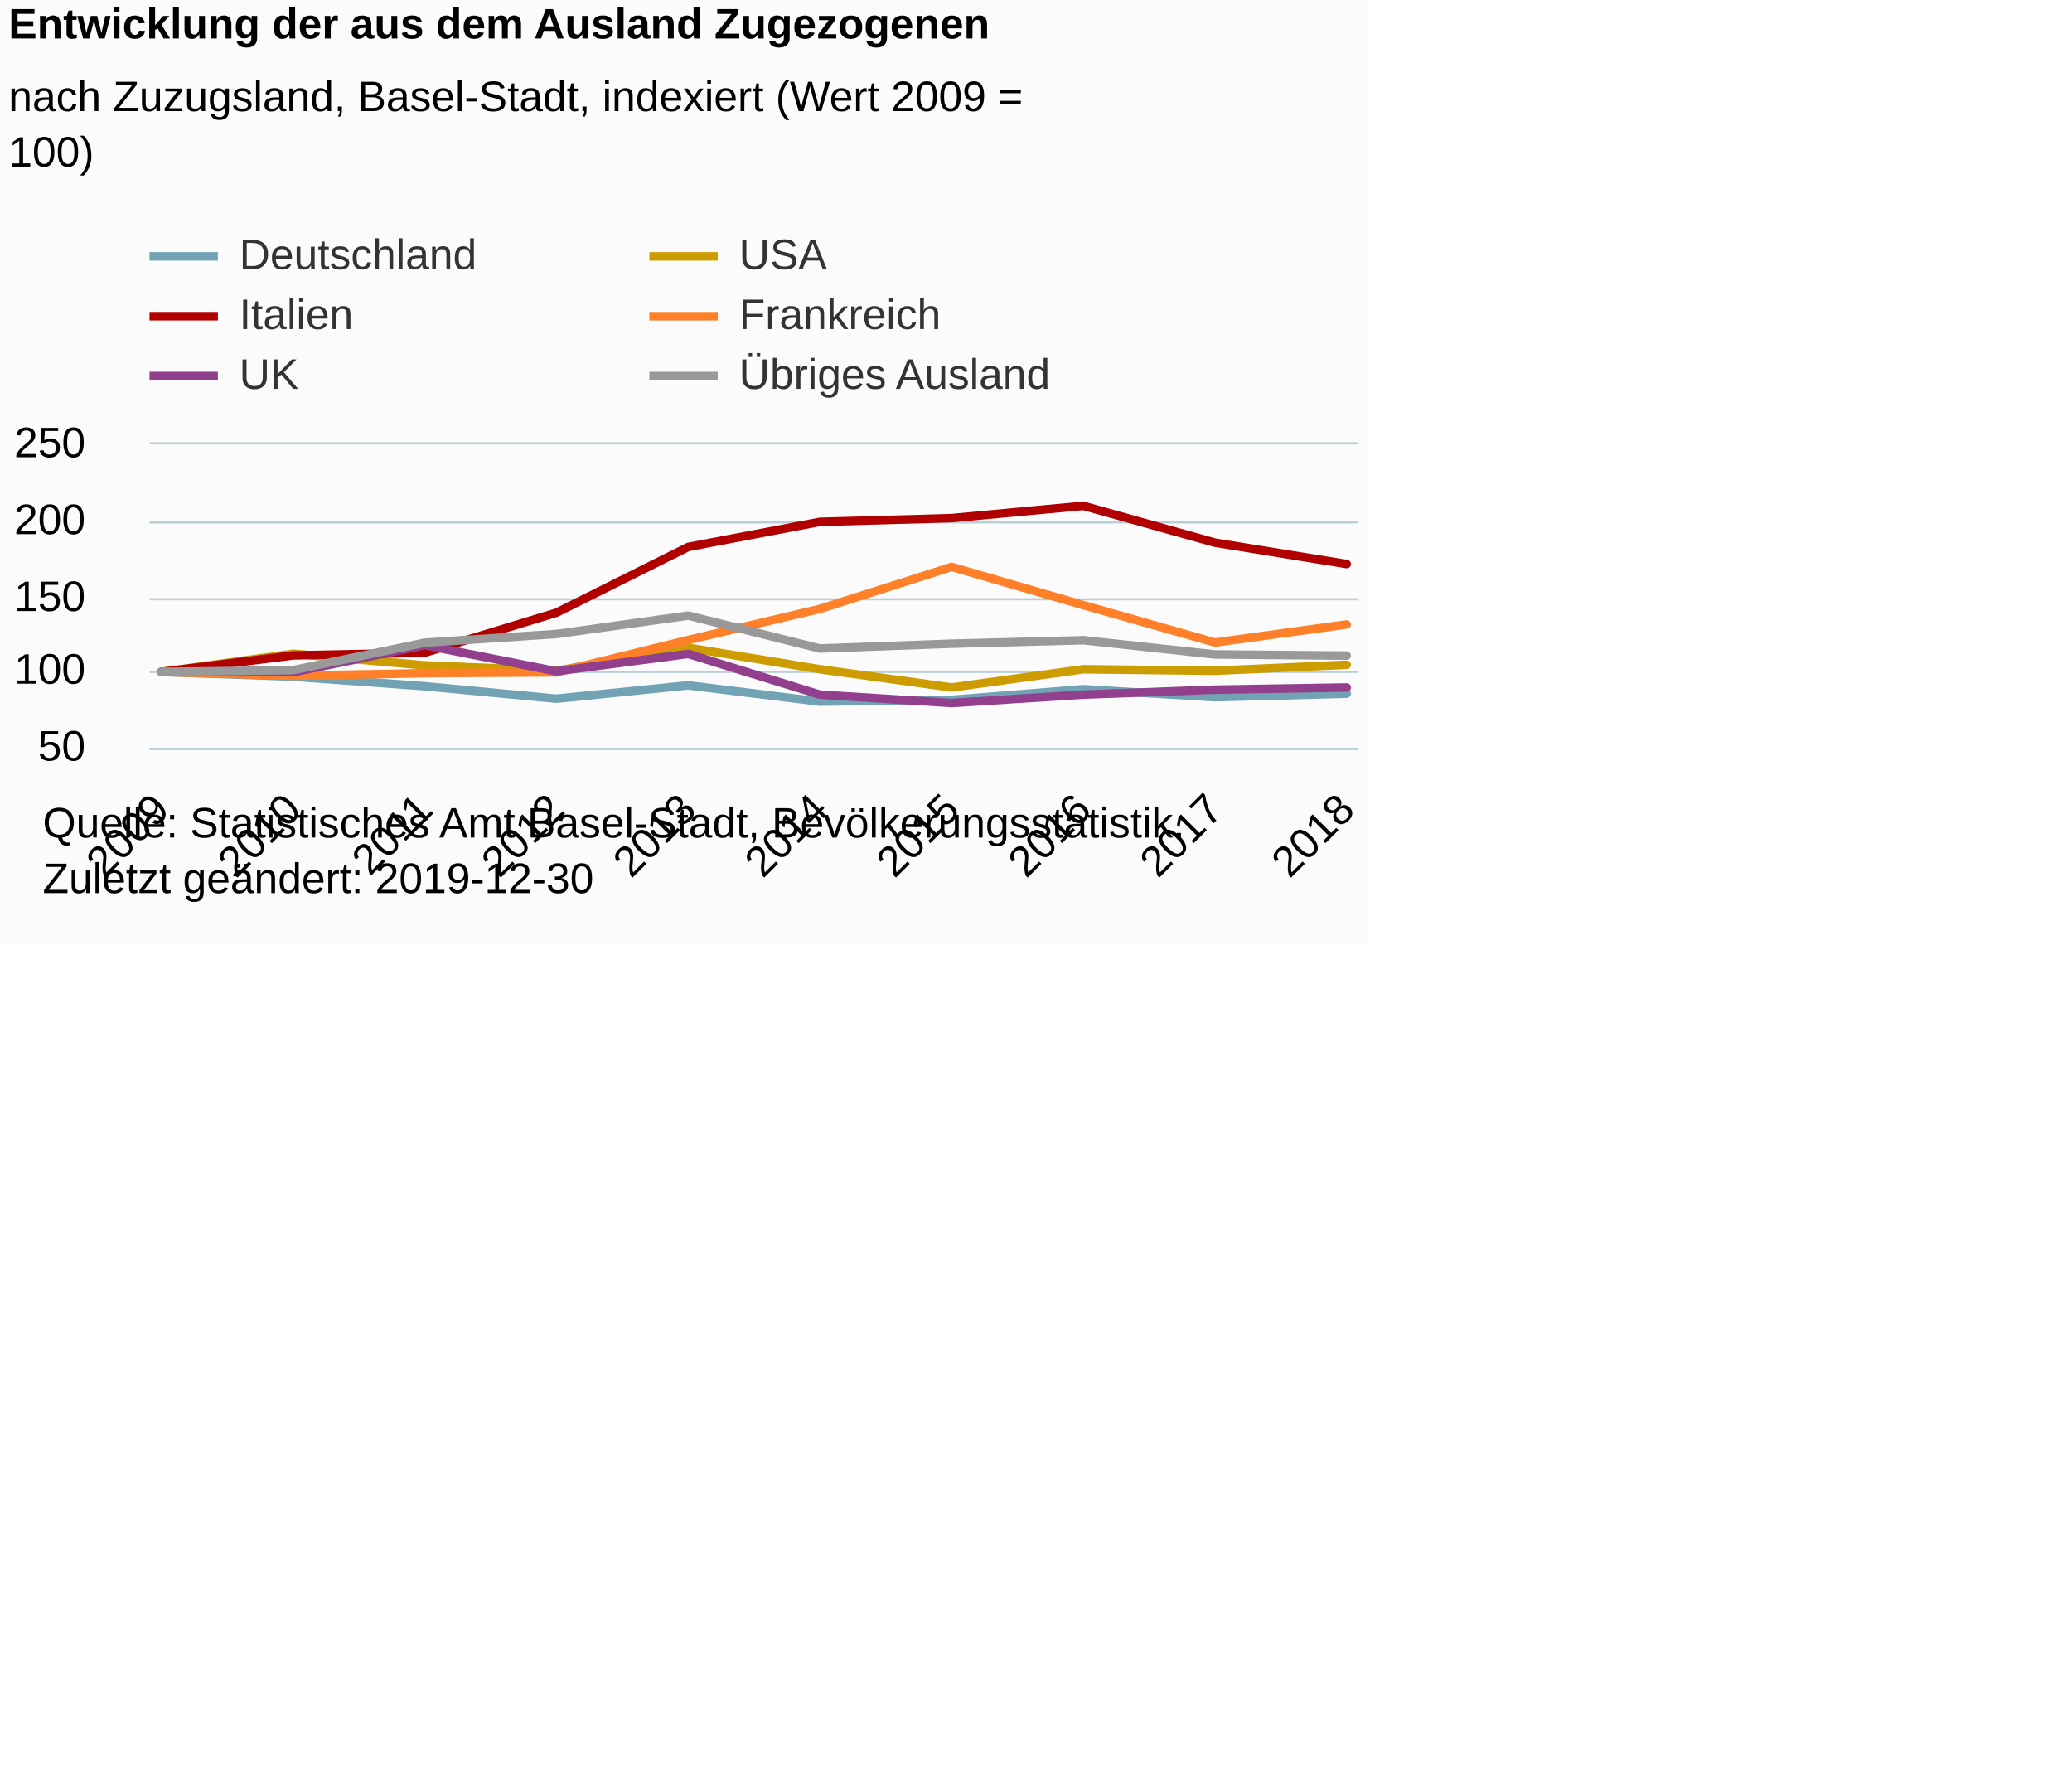
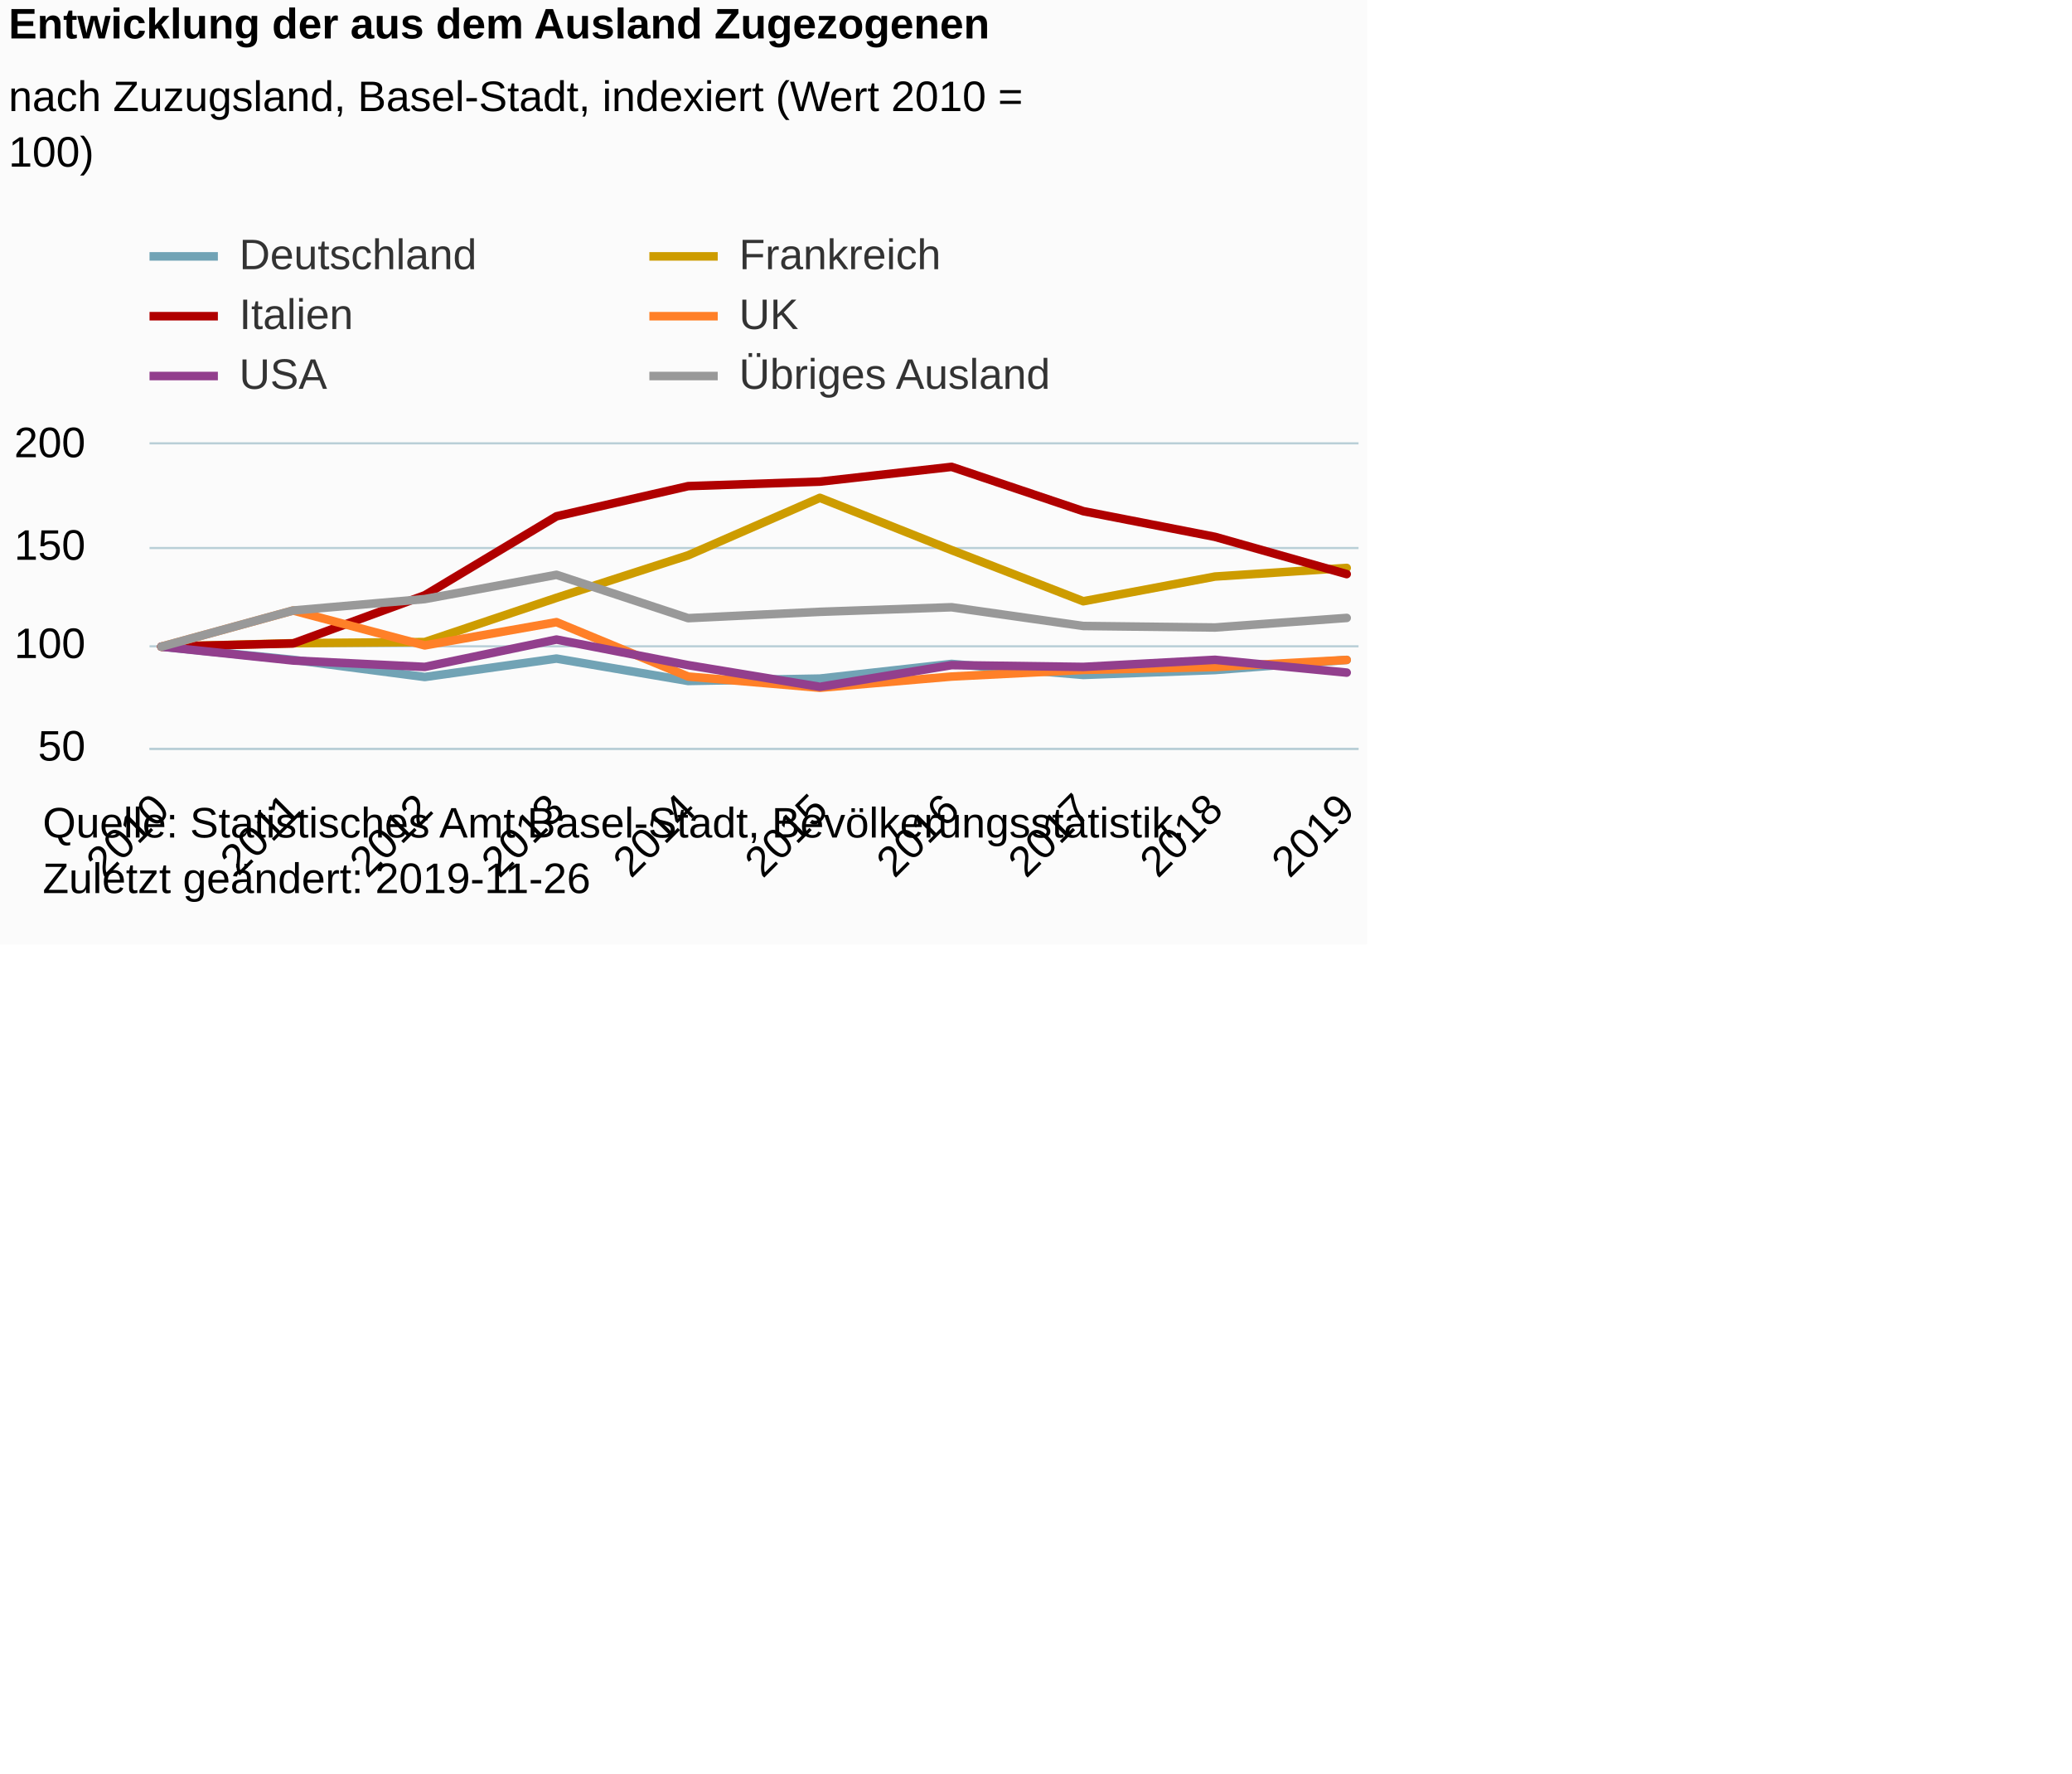
<svg xmlns="http://www.w3.org/2000/svg" version="1.1" class="highcharts-root" style="font-family:Arial;font-size:12px;" viewBox="0 0 485 415">
  <defs>
-     <clipPath id="highcharts-1yxs6j1-6">
+     <clipPath id="highcharts-1fbdhh2-6">
      <rect x="0" y="0" width="283" height="71" fill="none" />
    </clipPath>
-     <clipPath id="highcharts-1yxs6j1-7">
+     <clipPath id="highcharts-1fbdhh2-7">
      <rect x="0" y="0" width="283" height="71" fill="none" />
    </clipPath>
  </defs>
  <rect fill="#fbfbfb" class="highcharts-background" x="0" y="0" width="320" height="221" rx="0" ry="0" />
  <rect fill="none" class="highcharts-plot-background" x="35" y="104" width="283" height="71" />
  <g class="highcharts-pane-group" data-z-index="0" />
  <g class="highcharts-grid highcharts-xaxis-grid " data-z-index="1">
    <path fill="none" data-z-index="1" class="highcharts-grid-line" d="M 37.5 104 L 37.5 175" opacity="1" />
    <path fill="none" data-z-index="1" class="highcharts-grid-line" d="M 68.5 104 L 68.5 175" opacity="1" />
    <path fill="none" data-z-index="1" class="highcharts-grid-line" d="M 98.5 104 L 98.5 175" opacity="1" />
    <path fill="none" data-z-index="1" class="highcharts-grid-line" d="M 129.5 104 L 129.5 175" opacity="1" />
    <path fill="none" data-z-index="1" class="highcharts-grid-line" d="M 160.5 104 L 160.5 175" opacity="1" />
    <path fill="none" data-z-index="1" class="highcharts-grid-line" d="M 191.5 104 L 191.5 175" opacity="1" />
    <path fill="none" data-z-index="1" class="highcharts-grid-line" d="M 222.5 104 L 222.5 175" opacity="1" />
    <path fill="none" data-z-index="1" class="highcharts-grid-line" d="M 253.5 104 L 253.5 175" opacity="1" />
    <path fill="none" data-z-index="1" class="highcharts-grid-line" d="M 283.5 104 L 283.5 175" opacity="1" />
    <path fill="none" data-z-index="1" class="highcharts-grid-line" d="M 314.5 104 L 314.5 175" opacity="1" />
  </g>
  <g class="highcharts-grid highcharts-yaxis-grid " data-z-index="1">
    <path fill="none" stroke="#B9CFD7" stroke-width="0.5" data-z-index="1" class="highcharts-grid-line" d="M 35 175.25 L 318 175.25" opacity="1" />
-     <path fill="none" stroke="#B9CFD7" stroke-width="0.5" data-z-index="1" class="highcharts-grid-line" d="M 35 157.25 L 318 157.25" opacity="1" />
-     <path fill="none" stroke="#B9CFD7" stroke-width="0.5" data-z-index="1" class="highcharts-grid-line" d="M 35 140.25 L 318 140.25" opacity="1" />
-     <path fill="none" stroke="#B9CFD7" stroke-width="0.5" data-z-index="1" class="highcharts-grid-line" d="M 35 122.25 L 318 122.25" opacity="1" />
+     <path fill="none" stroke="#B9CFD7" stroke-width="0.5" data-z-index="1" class="highcharts-grid-line" d="M 35 151.25 L 318 151.25" opacity="1" />
+     <path fill="none" stroke="#B9CFD7" stroke-width="0.5" data-z-index="1" class="highcharts-grid-line" d="M 35 128.25 L 318 128.25" opacity="1" />
    <path fill="none" stroke="#B9CFD7" stroke-width="0.5" data-z-index="1" class="highcharts-grid-line" d="M 35 103.75 L 318 103.75" opacity="1" />
  </g>
  <rect fill="none" class="highcharts-plot-border" data-z-index="1" x="35" y="104" width="283" height="71" />
  <g class="highcharts-axis highcharts-xaxis " data-z-index="2">
    <path fill="none" class="highcharts-axis-line" stroke="#B9CFD7" stroke-width="0.5" data-z-index="7" d="M 35 175.25 L 318 175.25" />
  </g>
  <g class="highcharts-axis highcharts-yaxis " data-z-index="2">
    <path fill="none" class="highcharts-axis-line" data-z-index="7" d="M 35 104 L 35 175" />
  </g>
  <g class="highcharts-series-group" data-z-index="3">
-     <g data-z-index="0.1" class="highcharts-series highcharts-series-0 highcharts-line-series " transform="translate(35,104) scale(1 1)" clip-path="url(#highcharts-1yxs6j1-7)">
-       <path fill="none" d="M 2.775 53.25 L 33.602 54.354 L 64.43 56.593 L 95.258 59.512 L 126.086 56.381 L 156.914 60.193 L 187.742 59.784 L 218.57 57.288 L 249.398 59.164 L 280.225 58.332" class="highcharts-graph" data-z-index="1" stroke="#71A3B5 " stroke-width="2" stroke-linejoin="round" stroke-linecap="round" />
+     <g data-z-index="0.1" class="highcharts-series highcharts-series-0 highcharts-line-series " transform="translate(35,104) scale(1 1)" clip-path="url(#highcharts-1fbdhh2-7)">
+       <path fill="none" d="M 2.775 47.333 L 33.602 50.414 L 64.43 54.431 L 95.258 50.123 L 126.086 55.368 L 156.914 54.806 L 187.742 51.371 L 218.57 53.952 L 249.398 52.808 L 280.225 50.435" class="highcharts-graph" data-z-index="1" stroke="#71A3B5 " stroke-width="2" stroke-linejoin="round" stroke-linecap="round" />
    </g>
    <g data-z-index="0.1" class="highcharts-markers highcharts-series-0 highcharts-line-series " transform="translate(35,104) scale(1 1)" clip-path="none" />
-     <g data-z-index="0.1" class="highcharts-series highcharts-series-1 highcharts-line-series " transform="translate(35,104) scale(1 1)" clip-path="url(#highcharts-1yxs6j1-7)">
-       <path fill="none" d="M 2.775 53.25 L 33.602 48.987 L 64.43 51.712 L 95.258 52.971 L 126.086 47.59 L 156.914 52.621 L 187.742 56.884 L 218.57 52.621 L 249.398 52.971 L 280.225 51.573" class="highcharts-graph" data-z-index="1" stroke="#CD9C00" stroke-width="2" stroke-linejoin="round" stroke-linecap="round" />
+     <g data-z-index="0.1" class="highcharts-series highcharts-series-1 highcharts-line-series " transform="translate(35,104) scale(1 1)" clip-path="url(#highcharts-1fbdhh2-7)">
+       <path fill="none" d="M 2.775 47.333 L 33.602 46.526 L 64.43 46.257 L 95.258 35.903 L 126.086 25.953 L 156.914 12.505 L 187.742 24.743 L 218.57 36.71 L 249.398 30.928 L 280.225 28.911" class="highcharts-graph" data-z-index="1" stroke="#CD9C00" stroke-width="2" stroke-linejoin="round" stroke-linecap="round" />
    </g>
    <g data-z-index="0.1" class="highcharts-markers highcharts-series-1 highcharts-line-series " transform="translate(35,104) scale(1 1)" clip-path="none" />
-     <g data-z-index="0.1" class="highcharts-series highcharts-series-2 highcharts-line-series " transform="translate(35,104) scale(1 1)" clip-path="url(#highcharts-1yxs6j1-7)">
-       <path fill="none" d="M 2.775 53.25 L 33.602 49.375 L 64.43 48.75 L 95.258 39.375 L 126.086 24 L 156.914 18.125 L 187.742 17.25 L 218.57 14.375 L 249.398 23 L 280.225 28" class="highcharts-graph" data-z-index="1" stroke="#B00000" stroke-width="2" stroke-linejoin="round" stroke-linecap="round" />
+     <g data-z-index="0.1" class="highcharts-series highcharts-series-2 highcharts-line-series " transform="translate(35,104) scale(1 1)" clip-path="url(#highcharts-1fbdhh2-7)">
+       <path fill="none" d="M 2.775 47.333 L 33.602 46.582 L 64.43 35.312 L 95.258 16.83 L 126.086 9.767 L 156.914 8.715 L 187.742 5.259 L 218.57 15.628 L 249.398 21.638 L 280.225 30.353" class="highcharts-graph" data-z-index="1" stroke="#B00000" stroke-width="2" stroke-linejoin="round" stroke-linecap="round" />
    </g>
    <g data-z-index="0.1" class="highcharts-markers highcharts-series-2 highcharts-line-series " transform="translate(35,104) scale(1 1)" clip-path="none" />
-     <g data-z-index="0.1" class="highcharts-series highcharts-series-3 highcharts-line-series " transform="translate(35,104) scale(1 1)" clip-path="url(#highcharts-1yxs6j1-7)">
-       <path fill="none" d="M 2.775 53.25 L 33.602 54.135 L 64.43 53.545 L 95.258 53.348 L 126.086 45.776 L 156.914 38.499 L 187.742 28.666 L 218.57 37.614 L 249.398 46.366 L 280.225 42.138" class="highcharts-graph" data-z-index="1" stroke="#FF8028" stroke-width="2" stroke-linejoin="round" stroke-linecap="round" />
+     <g data-z-index="0.1" class="highcharts-series highcharts-series-3 highcharts-line-series " transform="translate(35,104) scale(1 1)" clip-path="url(#highcharts-1fbdhh2-7)">
+       <path fill="none" d="M 2.775 47.333 L 33.602 38.878 L 64.43 47.042 L 95.258 41.599 L 126.086 54.331 L 156.914 56.956 L 187.742 54.331 L 218.57 52.776 L 249.398 52.096 L 280.225 50.444" class="highcharts-graph" data-z-index="1" stroke="#FF8028" stroke-width="2" stroke-linejoin="round" stroke-linecap="round" />
    </g>
    <g data-z-index="0.1" class="highcharts-markers highcharts-series-3 highcharts-line-series " transform="translate(35,104) scale(1 1)" clip-path="none" />
-     <g data-z-index="0.1" class="highcharts-series highcharts-series-4 highcharts-line-series " transform="translate(35,104) scale(1 1)" clip-path="url(#highcharts-1yxs6j1-7)">
-       <path fill="none" d="M 2.775 53.25 L 33.602 53.323 L 64.43 46.994 L 95.258 53.104 L 126.086 49.031 L 156.914 58.56 L 187.742 60.525 L 218.57 58.56 L 249.398 57.396 L 280.225 56.887" class="highcharts-graph" data-z-index="1" stroke="#923F8D" stroke-width="2" stroke-linejoin="round" stroke-linecap="round" />
+     <g data-z-index="0.1" class="highcharts-series highcharts-series-4 highcharts-line-series " transform="translate(35,104) scale(1 1)" clip-path="url(#highcharts-1fbdhh2-7)">
+       <path fill="none" d="M 2.775 47.333 L 33.602 50.578 L 64.43 52.075 L 95.258 45.67 L 126.086 51.659 L 156.914 56.733 L 187.742 51.659 L 218.57 52.075 L 249.398 50.411 L 280.225 53.406" class="highcharts-graph" data-z-index="1" stroke="#923F8D" stroke-width="2" stroke-linejoin="round" stroke-linecap="round" />
    </g>
    <g data-z-index="0.1" class="highcharts-markers highcharts-series-4 highcharts-line-series " transform="translate(35,104) scale(1 1)" clip-path="none" />
-     <g data-z-index="0.1" class="highcharts-series highcharts-series-5 highcharts-line-series " transform="translate(35,104) scale(1 1)" clip-path="url(#highcharts-1yxs6j1-7)">
-       <path fill="none" d="M 2.775 53.25 L 33.602 52.828 L 64.43 46.406 L 95.258 44.375 L 126.086 40.066 L 156.914 47.766 L 187.742 46.643 L 218.57 45.828 L 249.398 49.158 L 280.225 49.426" class="highcharts-graph" data-z-index="1" stroke="#999999" stroke-width="2" stroke-linejoin="round" stroke-linecap="round" />
+     <g data-z-index="0.1" class="highcharts-series highcharts-series-5 highcharts-line-series " transform="translate(35,104) scale(1 1)" clip-path="url(#highcharts-1fbdhh2-7)">
+       <path fill="none" d="M 2.775 47.333 L 33.602 38.872 L 64.43 36.196 L 95.258 30.519 L 126.086 40.665 L 156.914 39.184 L 187.742 38.111 L 218.57 42.498 L 249.398 42.851 L 280.225 40.61" class="highcharts-graph" data-z-index="1" stroke="#999999" stroke-width="2" stroke-linejoin="round" stroke-linecap="round" />
    </g>
    <g data-z-index="0.1" class="highcharts-markers highcharts-series-5 highcharts-line-series " transform="translate(35,104) scale(1 1)" clip-path="none" />
  </g>
  <text x="2" text-anchor="start" class="highcharts-title" data-z-index="4" style="color:#000000;font-size:10px;font-weight:bold;fill:#000000;" y="9">
    <tspan>Entwicklung der aus dem Ausland Zugezogenen</tspan>
  </text>
  <text x="2" text-anchor="start" class="highcharts-subtitle" data-z-index="4" style="color:#000000;font-size:10px;font-weight:normal;font-family:Arial;fill:#000000;" y="26">
-     <tspan>nach Zuzugsland, Basel-Stadt, indexiert (Wert 2009 =</tspan>
+     <tspan>nach Zuzugsland, Basel-Stadt, indexiert (Wert 2010 =</tspan>
    <tspan dy="13" x="2">100)</tspan>
  </text>
  <g class="highcharts-legend" data-z-index="7" transform="translate(35,55)">
    <rect fill="none" class="highcharts-legend-box" rx="0" ry="0" x="0" y="0" width="214" height="37" visibility="visible" />
    <g data-z-index="1">
      <g>
        <g class="highcharts-legend-item highcharts-line-series highcharts-color-undefined highcharts-series-0" data-z-index="1" transform="translate(0,-5)">
          <path fill="none" d="M 0 10 L 16 10" class="highcharts-graph" stroke="#71A3B5 " stroke-width="2" />
          <text x="21" style="color:#333333;font-size:10px;font-weight:normal;cursor:pointer;fill:#333333;" text-anchor="start" data-z-index="2" y="13">
            <tspan>Deutschland</tspan>
          </text>
        </g>
        <g class="highcharts-legend-item highcharts-line-series highcharts-color-undefined highcharts-series-1" data-z-index="1" transform="translate(117,-5)">
          <path fill="none" d="M 0 10 L 16 10" class="highcharts-graph" stroke="#CD9C00" stroke-width="2" />
          <text x="21" y="13" style="color:#333333;font-size:10px;font-weight:normal;cursor:pointer;fill:#333333;" text-anchor="start" data-z-index="2">
-             <tspan>USA</tspan>
+             <tspan>Frankreich</tspan>
          </text>
        </g>
        <g class="highcharts-legend-item highcharts-line-series highcharts-color-undefined highcharts-series-2" data-z-index="1" transform="translate(0,9)">
          <path fill="none" d="M 0 10 L 16 10" class="highcharts-graph" stroke="#B00000" stroke-width="2" />
          <text x="21" y="13" style="color:#333333;font-size:10px;font-weight:normal;cursor:pointer;fill:#333333;" text-anchor="start" data-z-index="2">
            <tspan>Italien</tspan>
          </text>
        </g>
        <g class="highcharts-legend-item highcharts-line-series highcharts-color-undefined highcharts-series-3" data-z-index="1" transform="translate(117,9)">
          <path fill="none" d="M 0 10 L 16 10" class="highcharts-graph" stroke="#FF8028" stroke-width="2" />
          <text x="21" y="13" style="color:#333333;font-size:10px;font-weight:normal;cursor:pointer;fill:#333333;" text-anchor="start" data-z-index="2">
-             <tspan>Frankreich</tspan>
+             <tspan>UK</tspan>
          </text>
        </g>
        <g class="highcharts-legend-item highcharts-line-series highcharts-color-undefined highcharts-series-4" data-z-index="1" transform="translate(0,23)">
          <path fill="none" d="M 0 10 L 16 10" class="highcharts-graph" stroke="#923F8D" stroke-width="2" />
          <text x="21" y="13" style="color:#333333;font-size:10px;font-weight:normal;cursor:pointer;fill:#333333;" text-anchor="start" data-z-index="2">
-             <tspan>UK</tspan>
+             <tspan>USA</tspan>
          </text>
        </g>
        <g class="highcharts-legend-item highcharts-line-series highcharts-color-undefined highcharts-series-5" data-z-index="1" transform="translate(117,23)">
          <path fill="none" d="M 0 10 L 16 10" class="highcharts-graph" stroke="#999999" stroke-width="2" />
          <text x="21" y="13" style="color:#333333;font-size:10px;font-weight:normal;cursor:pointer;fill:#333333;" text-anchor="start" data-z-index="2">
            <tspan>Übriges Ausland</tspan>
          </text>
        </g>
      </g>
    </g>
  </g>
  <g class="highcharts-axis-labels highcharts-xaxis-labels " data-z-index="7">
-     <text x="40.132" style="color:#000000;cursor:default;font-size:10px;white-space:nowrap;fill:#000000;" text-anchor="end" transform="translate(0,0) rotate(-45 40.13153 190)" y="190" opacity="1">2009</text>
-     <text x="70.959" style="color:#000000;cursor:default;font-size:10px;white-space:nowrap;fill:#000000;" text-anchor="end" transform="translate(0,0) rotate(-45 70.95942 190)" y="190" opacity="1">2010</text>
-     <text x="101.787" style="color:#000000;cursor:default;font-size:10px;white-space:nowrap;fill:#000000;" text-anchor="end" transform="translate(0,0) rotate(-45 101.7873 190)" y="190" opacity="1">2011</text>
-     <text x="132.615" style="color:#000000;cursor:default;font-size:10px;white-space:nowrap;fill:#000000;" text-anchor="end" transform="translate(0,0) rotate(-45 132.6152 190)" y="190" opacity="1">2012</text>
-     <text x="163.443" style="color:#000000;cursor:default;font-size:10px;white-space:nowrap;fill:#000000;" text-anchor="end" transform="translate(0,0) rotate(-45 163.4431 190)" y="190" opacity="1">2013</text>
-     <text x="194.271" style="color:#000000;cursor:default;font-size:10px;white-space:nowrap;fill:#000000;" text-anchor="end" transform="translate(0,0) rotate(-45 194.271 190)" y="190" opacity="1">2014</text>
-     <text x="225.099" style="color:#000000;cursor:default;font-size:10px;white-space:nowrap;fill:#000000;" text-anchor="end" transform="translate(0,0) rotate(-45 225.0989 190)" y="190" opacity="1">2015</text>
-     <text x="255.927" style="color:#000000;cursor:default;font-size:10px;white-space:nowrap;fill:#000000;" text-anchor="end" transform="translate(0,0) rotate(-45 255.9267 190)" y="190" opacity="1">2016</text>
-     <text x="286.755" style="color:#000000;cursor:default;font-size:10px;white-space:nowrap;fill:#000000;" text-anchor="end" transform="translate(0,0) rotate(-45 286.7546 190)" y="190" opacity="1">2017</text>
-     <text x="317.583" style="color:#000000;cursor:default;font-size:10px;white-space:nowrap;fill:#000000;" text-anchor="end" transform="translate(0,0) rotate(-45 317.5825 190)" y="190" opacity="1">2018</text>
+     <text x="40.132" style="color:#000000;cursor:default;font-size:10px;white-space:nowrap;fill:#000000;" text-anchor="end" transform="translate(0,0) rotate(-45 40.13153 190)" y="190" opacity="1">2010</text>
+     <text x="70.959" style="color:#000000;cursor:default;font-size:10px;white-space:nowrap;fill:#000000;" text-anchor="end" transform="translate(0,0) rotate(-45 70.95942 190)" y="190" opacity="1">2011</text>
+     <text x="101.787" style="color:#000000;cursor:default;font-size:10px;white-space:nowrap;fill:#000000;" text-anchor="end" transform="translate(0,0) rotate(-45 101.7873 190)" y="190" opacity="1">2012</text>
+     <text x="132.615" style="color:#000000;cursor:default;font-size:10px;white-space:nowrap;fill:#000000;" text-anchor="end" transform="translate(0,0) rotate(-45 132.6152 190)" y="190" opacity="1">2013</text>
+     <text x="163.443" style="color:#000000;cursor:default;font-size:10px;white-space:nowrap;fill:#000000;" text-anchor="end" transform="translate(0,0) rotate(-45 163.4431 190)" y="190" opacity="1">2014</text>
+     <text x="194.271" style="color:#000000;cursor:default;font-size:10px;white-space:nowrap;fill:#000000;" text-anchor="end" transform="translate(0,0) rotate(-45 194.271 190)" y="190" opacity="1">2015</text>
+     <text x="225.099" style="color:#000000;cursor:default;font-size:10px;white-space:nowrap;fill:#000000;" text-anchor="end" transform="translate(0,0) rotate(-45 225.0989 190)" y="190" opacity="1">2016</text>
+     <text x="255.927" style="color:#000000;cursor:default;font-size:10px;white-space:nowrap;fill:#000000;" text-anchor="end" transform="translate(0,0) rotate(-45 255.9267 190)" y="190" opacity="1">2017</text>
+     <text x="286.755" style="color:#000000;cursor:default;font-size:10px;white-space:nowrap;fill:#000000;" text-anchor="end" transform="translate(0,0) rotate(-45 286.7546 190)" y="190" opacity="1">2018</text>
+     <text x="317.583" style="color:#000000;cursor:default;font-size:10px;white-space:nowrap;fill:#000000;" text-anchor="end" transform="translate(0,0) rotate(-45 317.5825 190)" y="190" opacity="1">2019</text>
  </g>
  <g class="highcharts-axis-labels highcharts-yaxis-labels " data-z-index="7">
    <text x="20" style="color:#000000;cursor:default;font-size:10;fill:#000000;" text-anchor="end" transform="translate(0,0)" y="178" opacity="1">50</text>
-     <text x="20" style="color:#000000;cursor:default;font-size:10;fill:#000000;" text-anchor="end" transform="translate(0,0)" y="160" opacity="1">100</text>
-     <text x="20" style="color:#000000;cursor:default;font-size:10;fill:#000000;" text-anchor="end" transform="translate(0,0)" y="143" opacity="1">150</text>
-     <text x="20" style="color:#000000;cursor:default;font-size:10;fill:#000000;" text-anchor="end" transform="translate(0,0)" y="125" opacity="1">200</text>
-     <text x="20" style="color:#000000;cursor:default;font-size:10;fill:#000000;" text-anchor="end" transform="translate(0,0)" y="107" opacity="1">250</text>
+     <text x="20" style="color:#000000;cursor:default;font-size:10;fill:#000000;" text-anchor="end" transform="translate(0,0)" y="154" opacity="1">100</text>
+     <text x="20" style="color:#000000;cursor:default;font-size:10;fill:#000000;" text-anchor="end" transform="translate(0,0)" y="131" opacity="1">150</text>
+     <text x="20" style="color:#000000;cursor:default;font-size:10;fill:#000000;" text-anchor="end" transform="translate(0,0)" y="107" opacity="1">200</text>
  </g>
  <text x="10" class="highcharts-credits" text-anchor="start" data-z-index="8" style="cursor:default;color:#000000;font-size:10px;fill:#000000;" y="196">
    <tspan>Quelle: Statistisches Amt Basel-Stadt, Bevölkerungsstatistik.</tspan>
-     <tspan x="10" dy="13">Zuletzt geändert: 2019-12-30</tspan>
+     <tspan x="10" dy="13">Zuletzt geändert: 2019-11-26</tspan>
  </text>
</svg>
